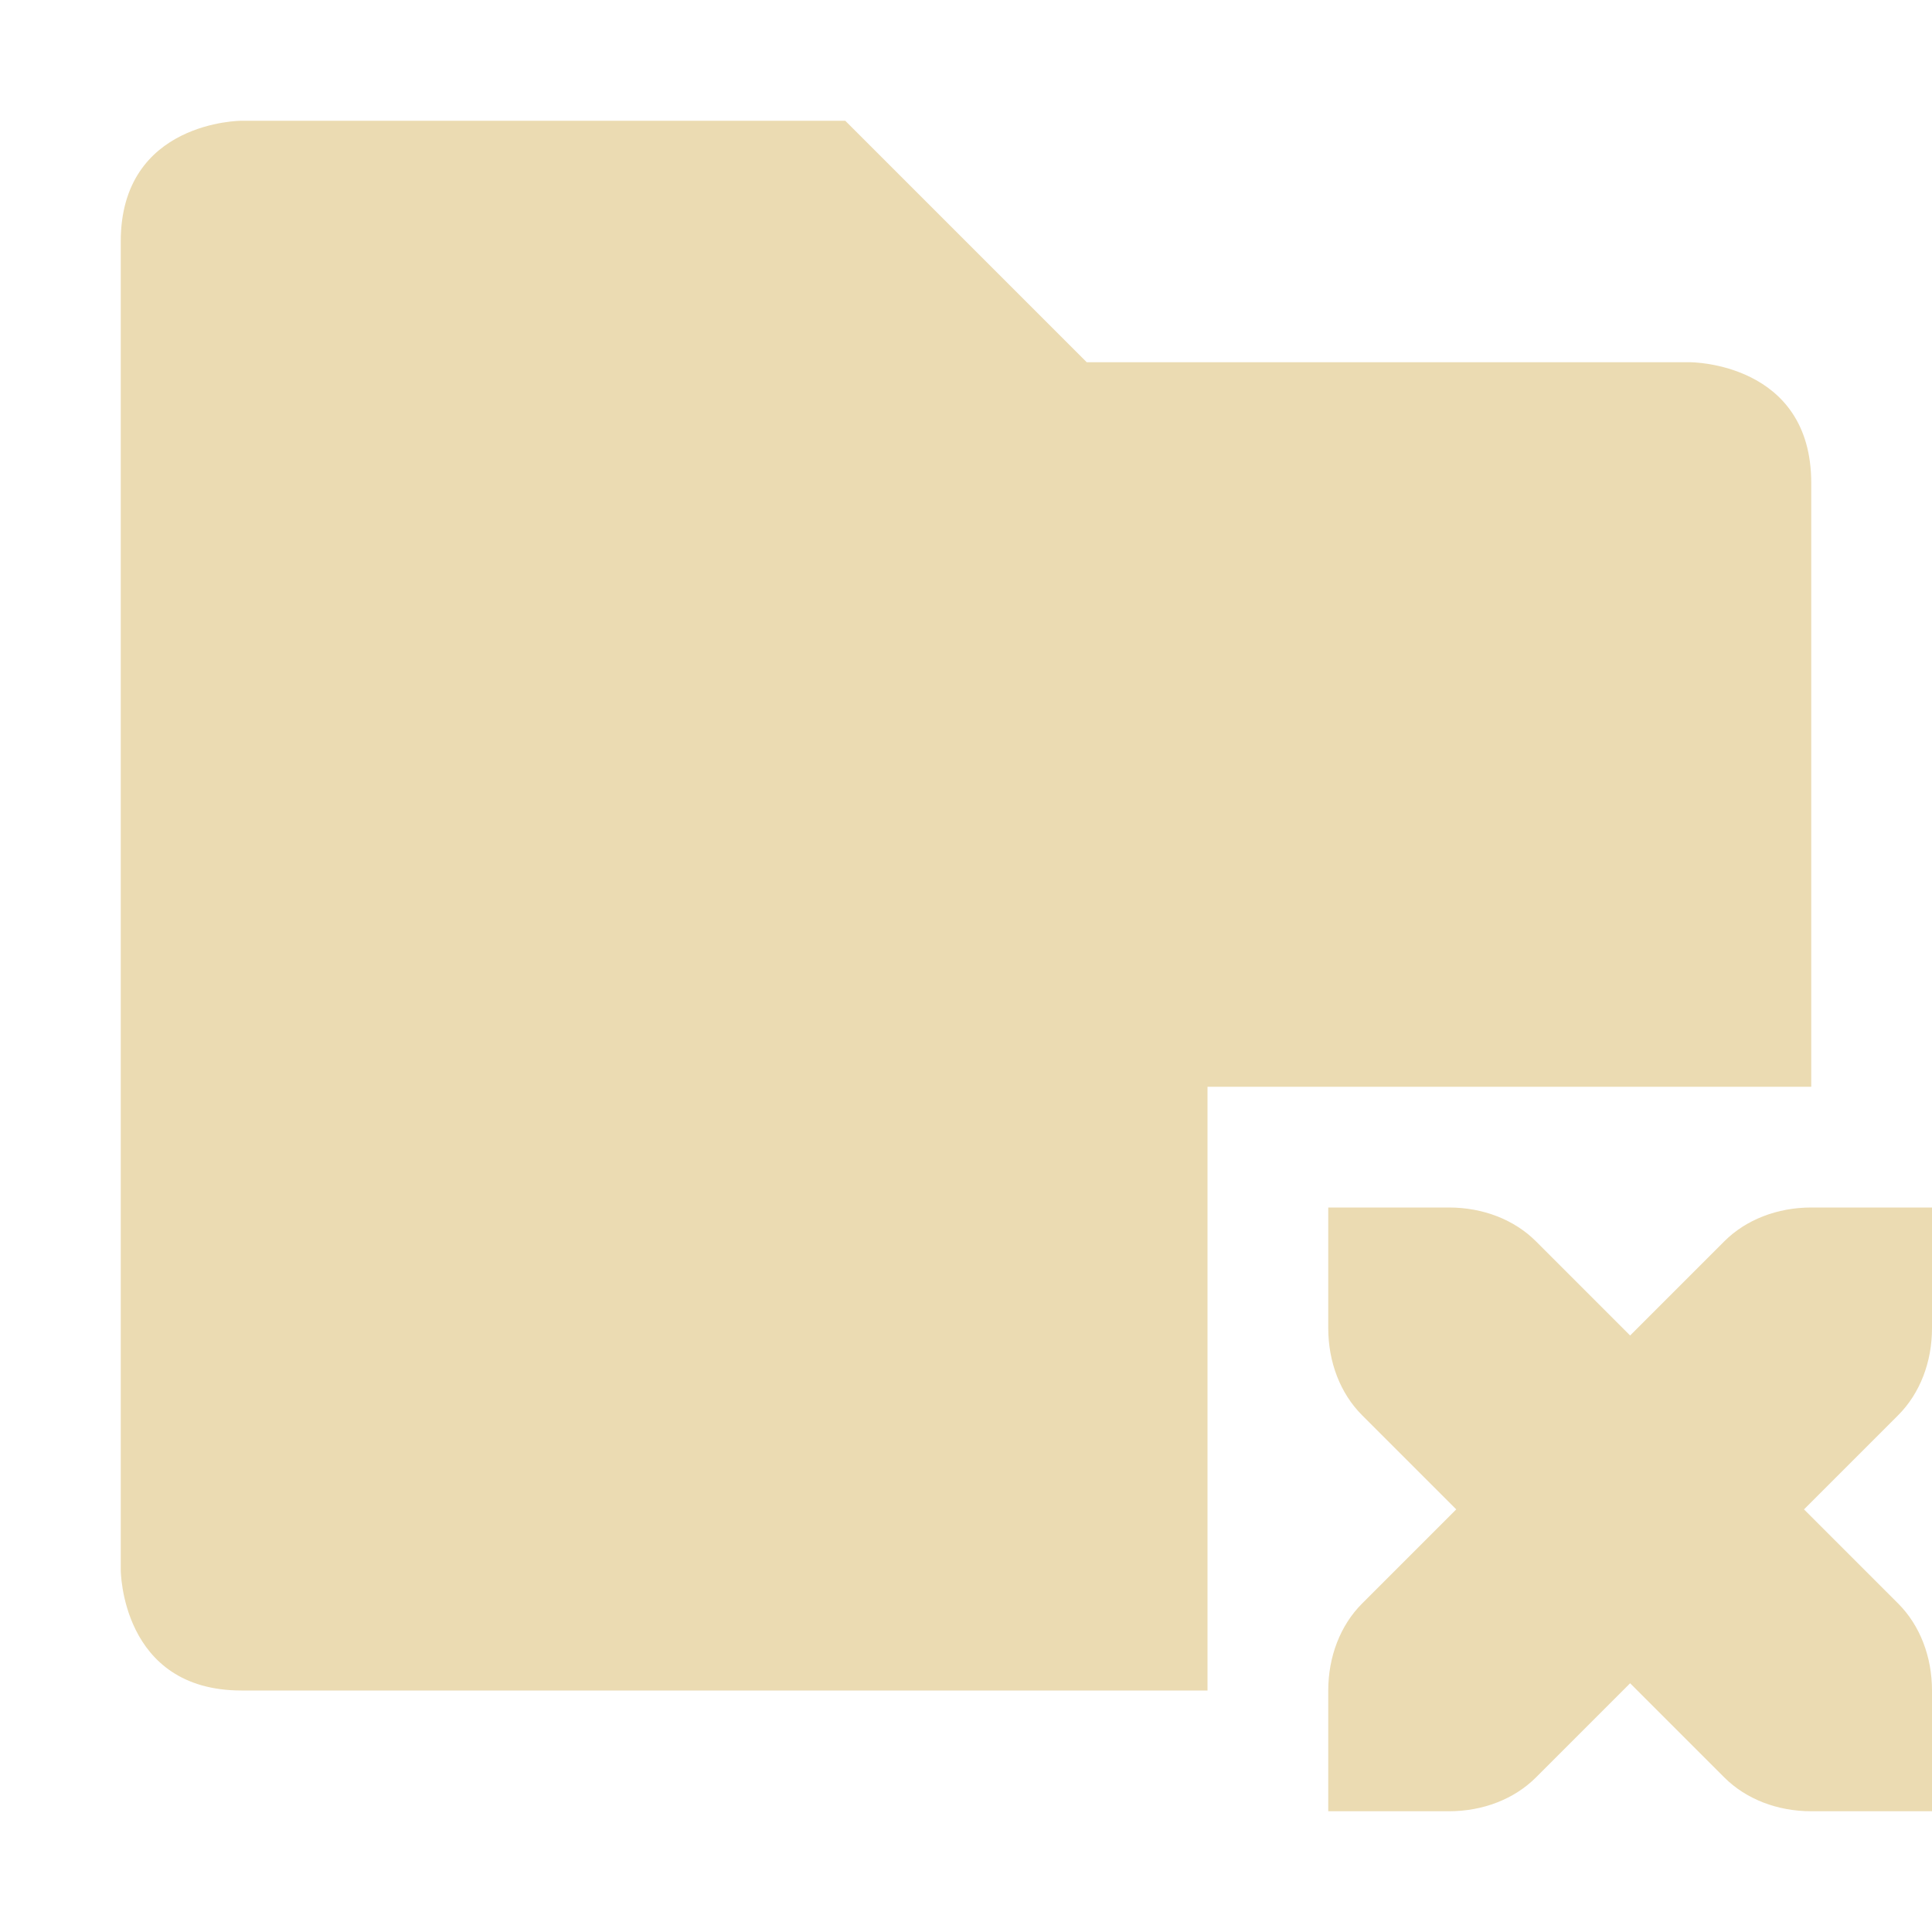
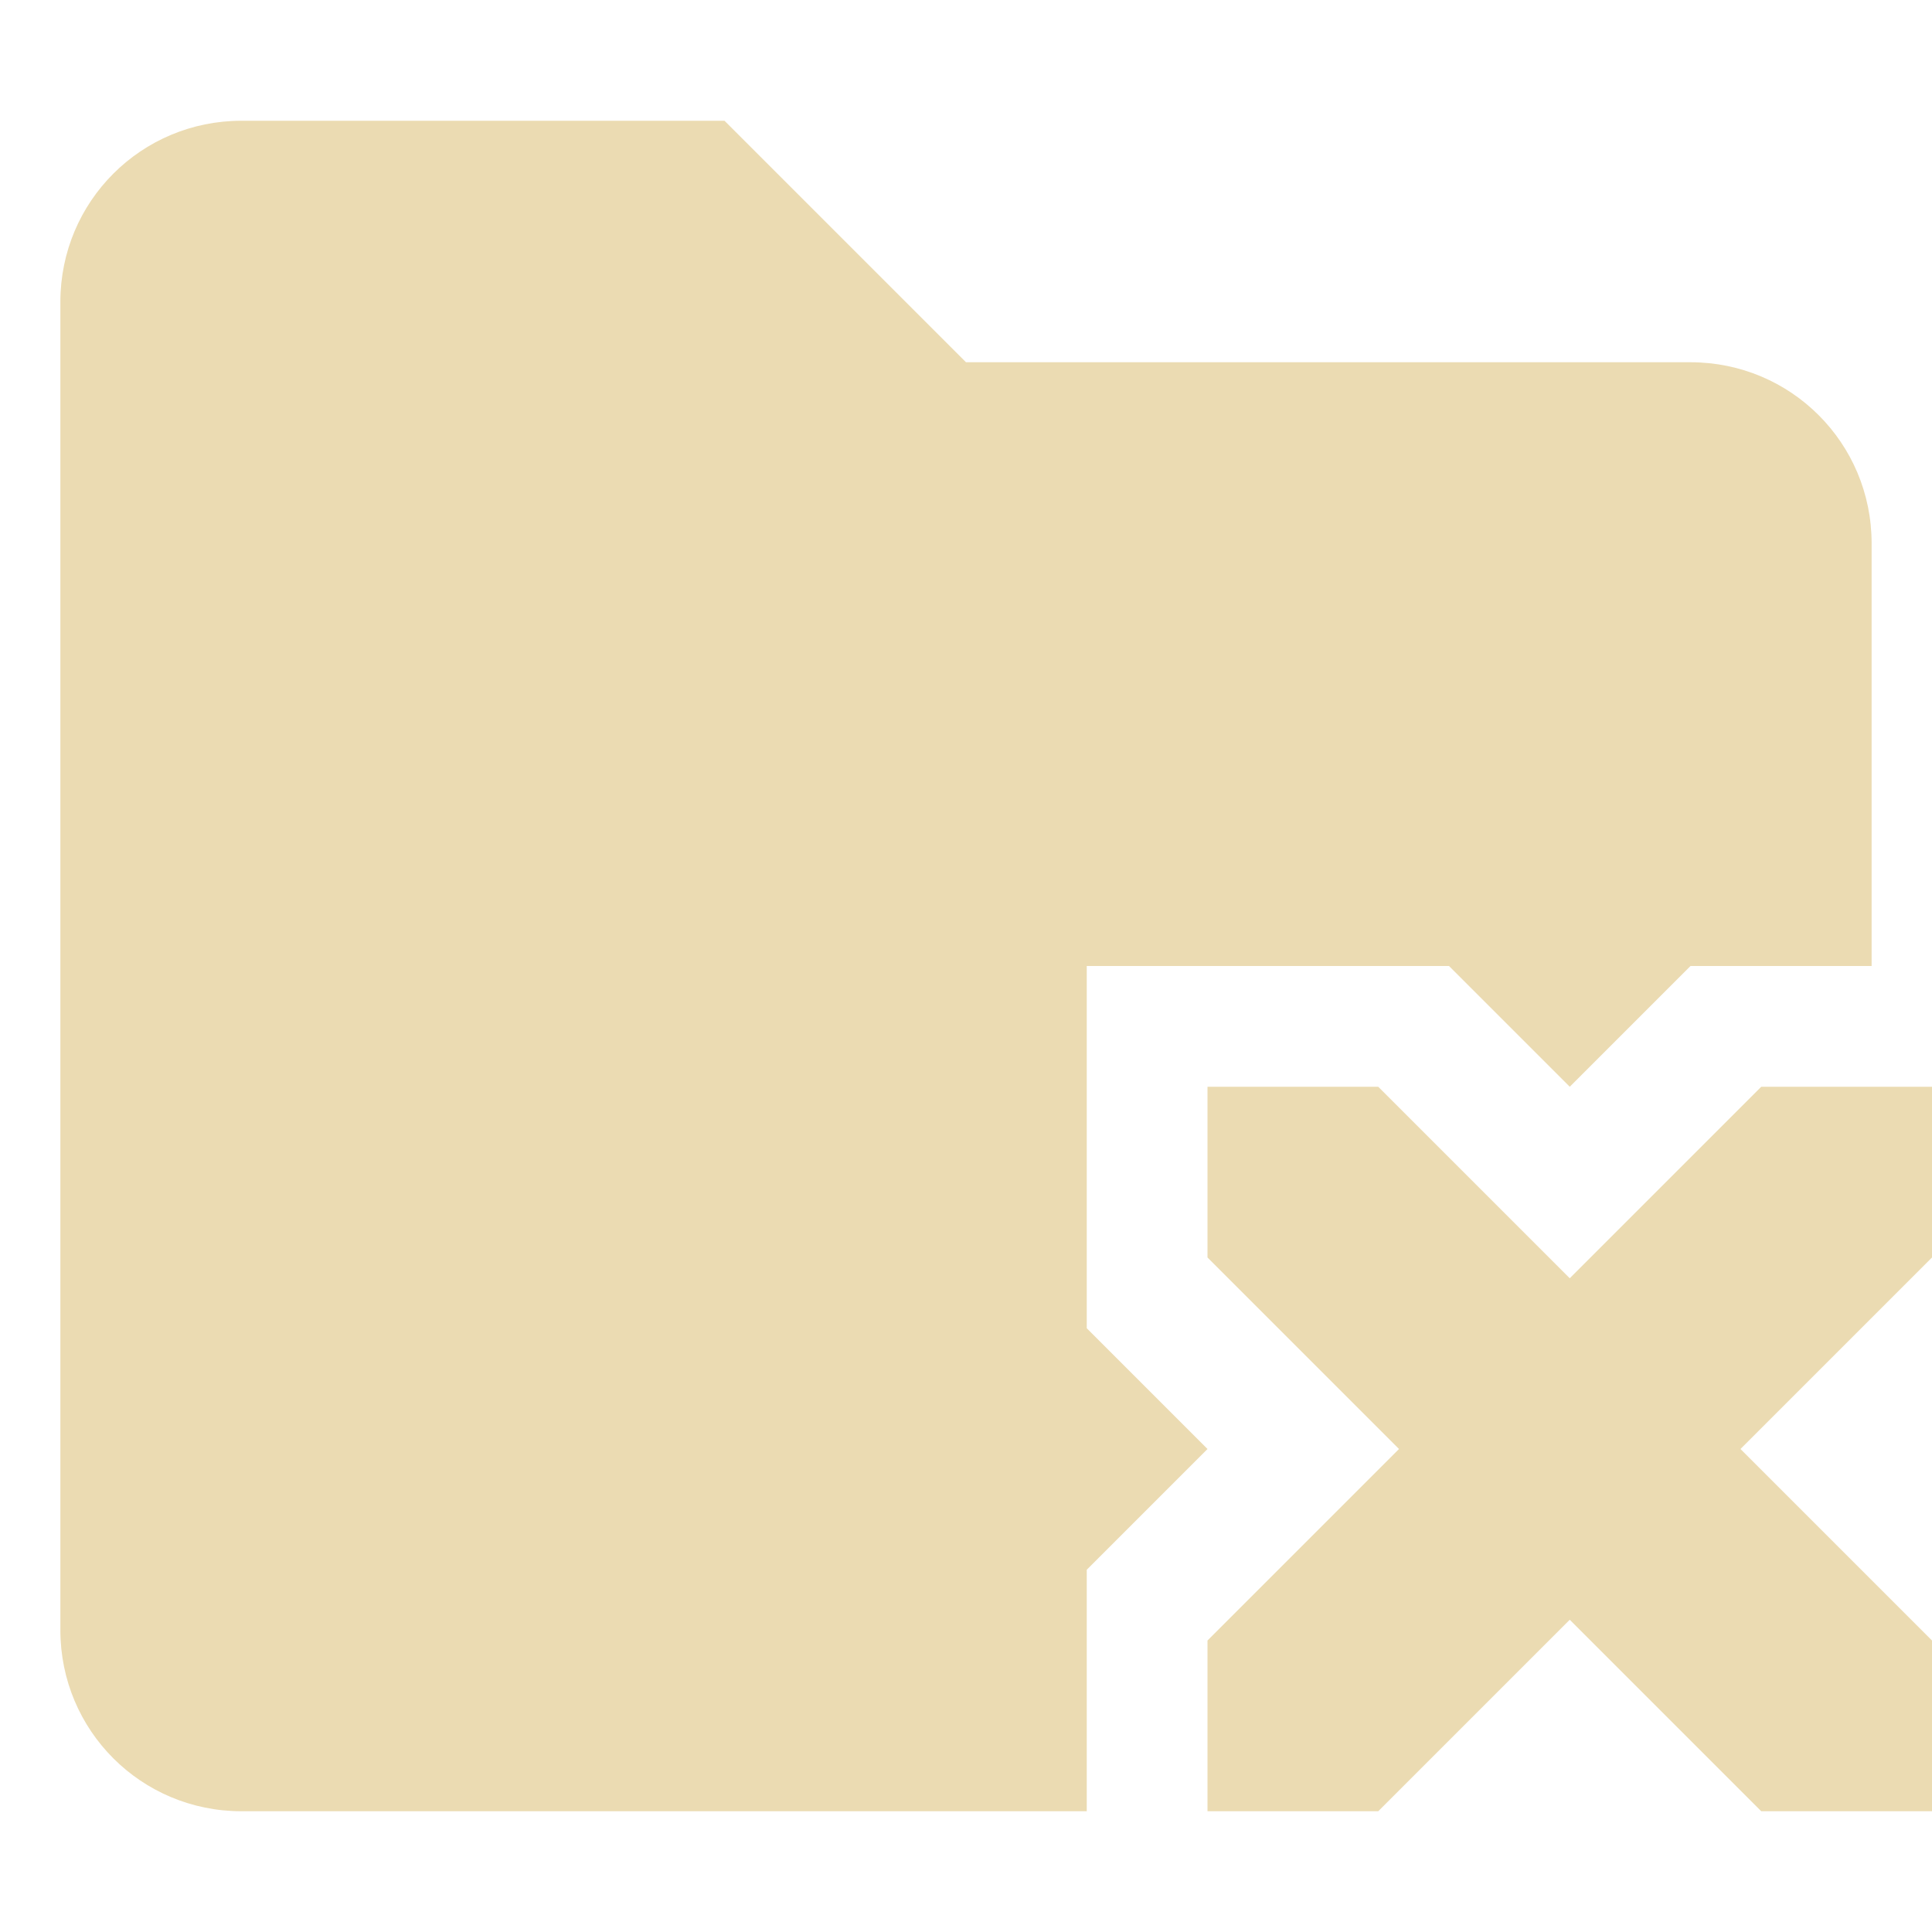
- <svg xmlns="http://www.w3.org/2000/svg" width="16" height="16" version="1.1">
+ <svg xmlns="http://www.w3.org/2000/svg" width="16" height="16" version="1.1" viewBox="0 0 16 16">
  <defs>
    <style type="text/css">.ColorScheme-Text { color:#ebdbb2; } .ColorScheme-Highlight { color:#458588; }</style>
  </defs>
-   <path class="ColorScheme-Text" d="m2 1s-1 0-1 1v11s0 1 1 1h8v-5h5v-5c0-1-1-1-1-1h-5l-2-2z" fill="currentColor" />
-   <path class="ColorScheme-Text" d="m11 10v1c0 0.28 0.1 0.54 0.28 0.72l0.78 0.78-0.78 0.78c-0.18 0.18-0.28 0.44-0.28 0.72v1h1c0.28 0 0.54-0.1 0.72-0.28l0.78-0.78 0.78 0.78c0.18 0.18 0.44 0.28 0.72 0.28h1v-1c0-0.28-0.1-0.54-0.28-0.72l-0.78-0.78 0.78-0.78c0.18-0.18 0.28-0.44 0.28-0.72v-1h-1c-0.28 0-0.54 0.1-0.72 0.28l-0.78 0.78-0.78-0.78c-0.18-0.18-0.44-0.28-0.72-0.28z" fill="currentColor" />
+   <path class="ColorScheme-Text" d="m2 1c-0.831 0-1.5 0.669-1.5 1.5v11c0 0.831 0.669 1.5 1.5 1.5h7v-2l1-1-1-1v-3h3l1 1 1-1h1.5v-3.5c0-0.831-0.669-1.5-1.5-1.5h-6l-2-2zm8 8v1.414l1.586 1.586-1.586 1.586v1.414h1.414l1.586-1.586 1.586 1.586h1.414v-1.414l-1.586-1.586 1.586-1.586v-1.414h-1.414l-1.586 1.586-1.586-1.586z" fill="currentColor" />
</svg>
